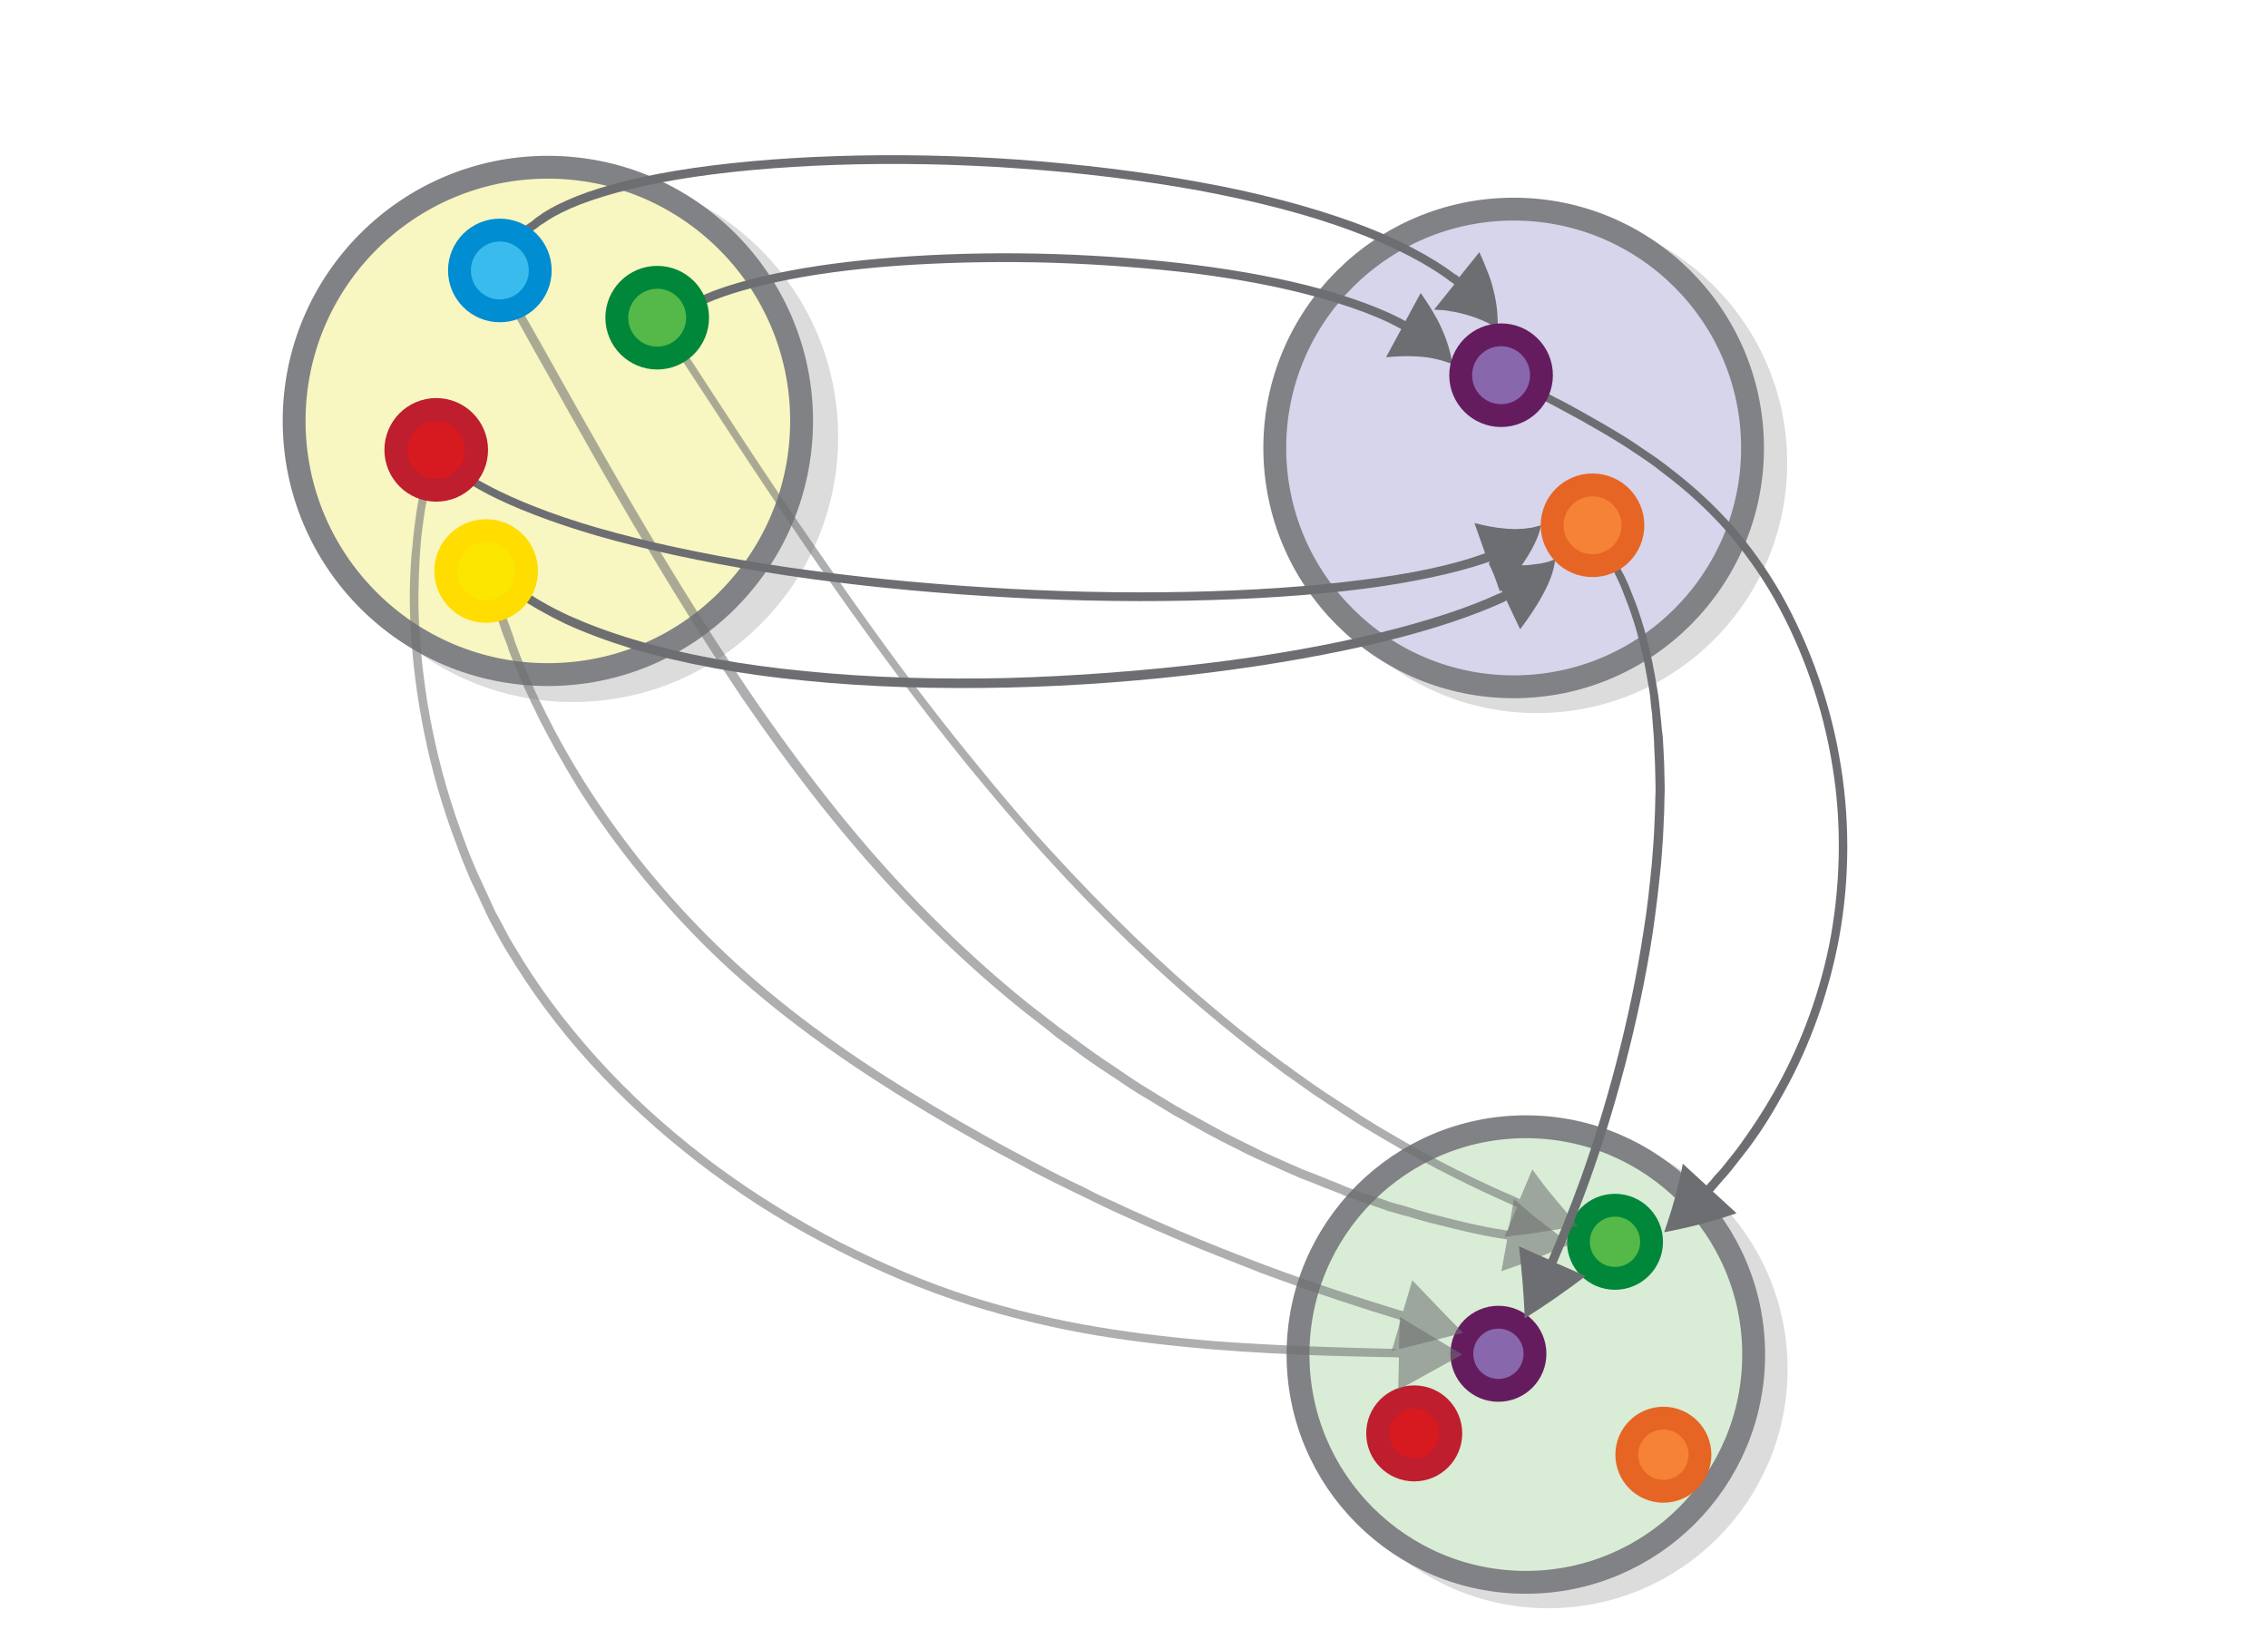
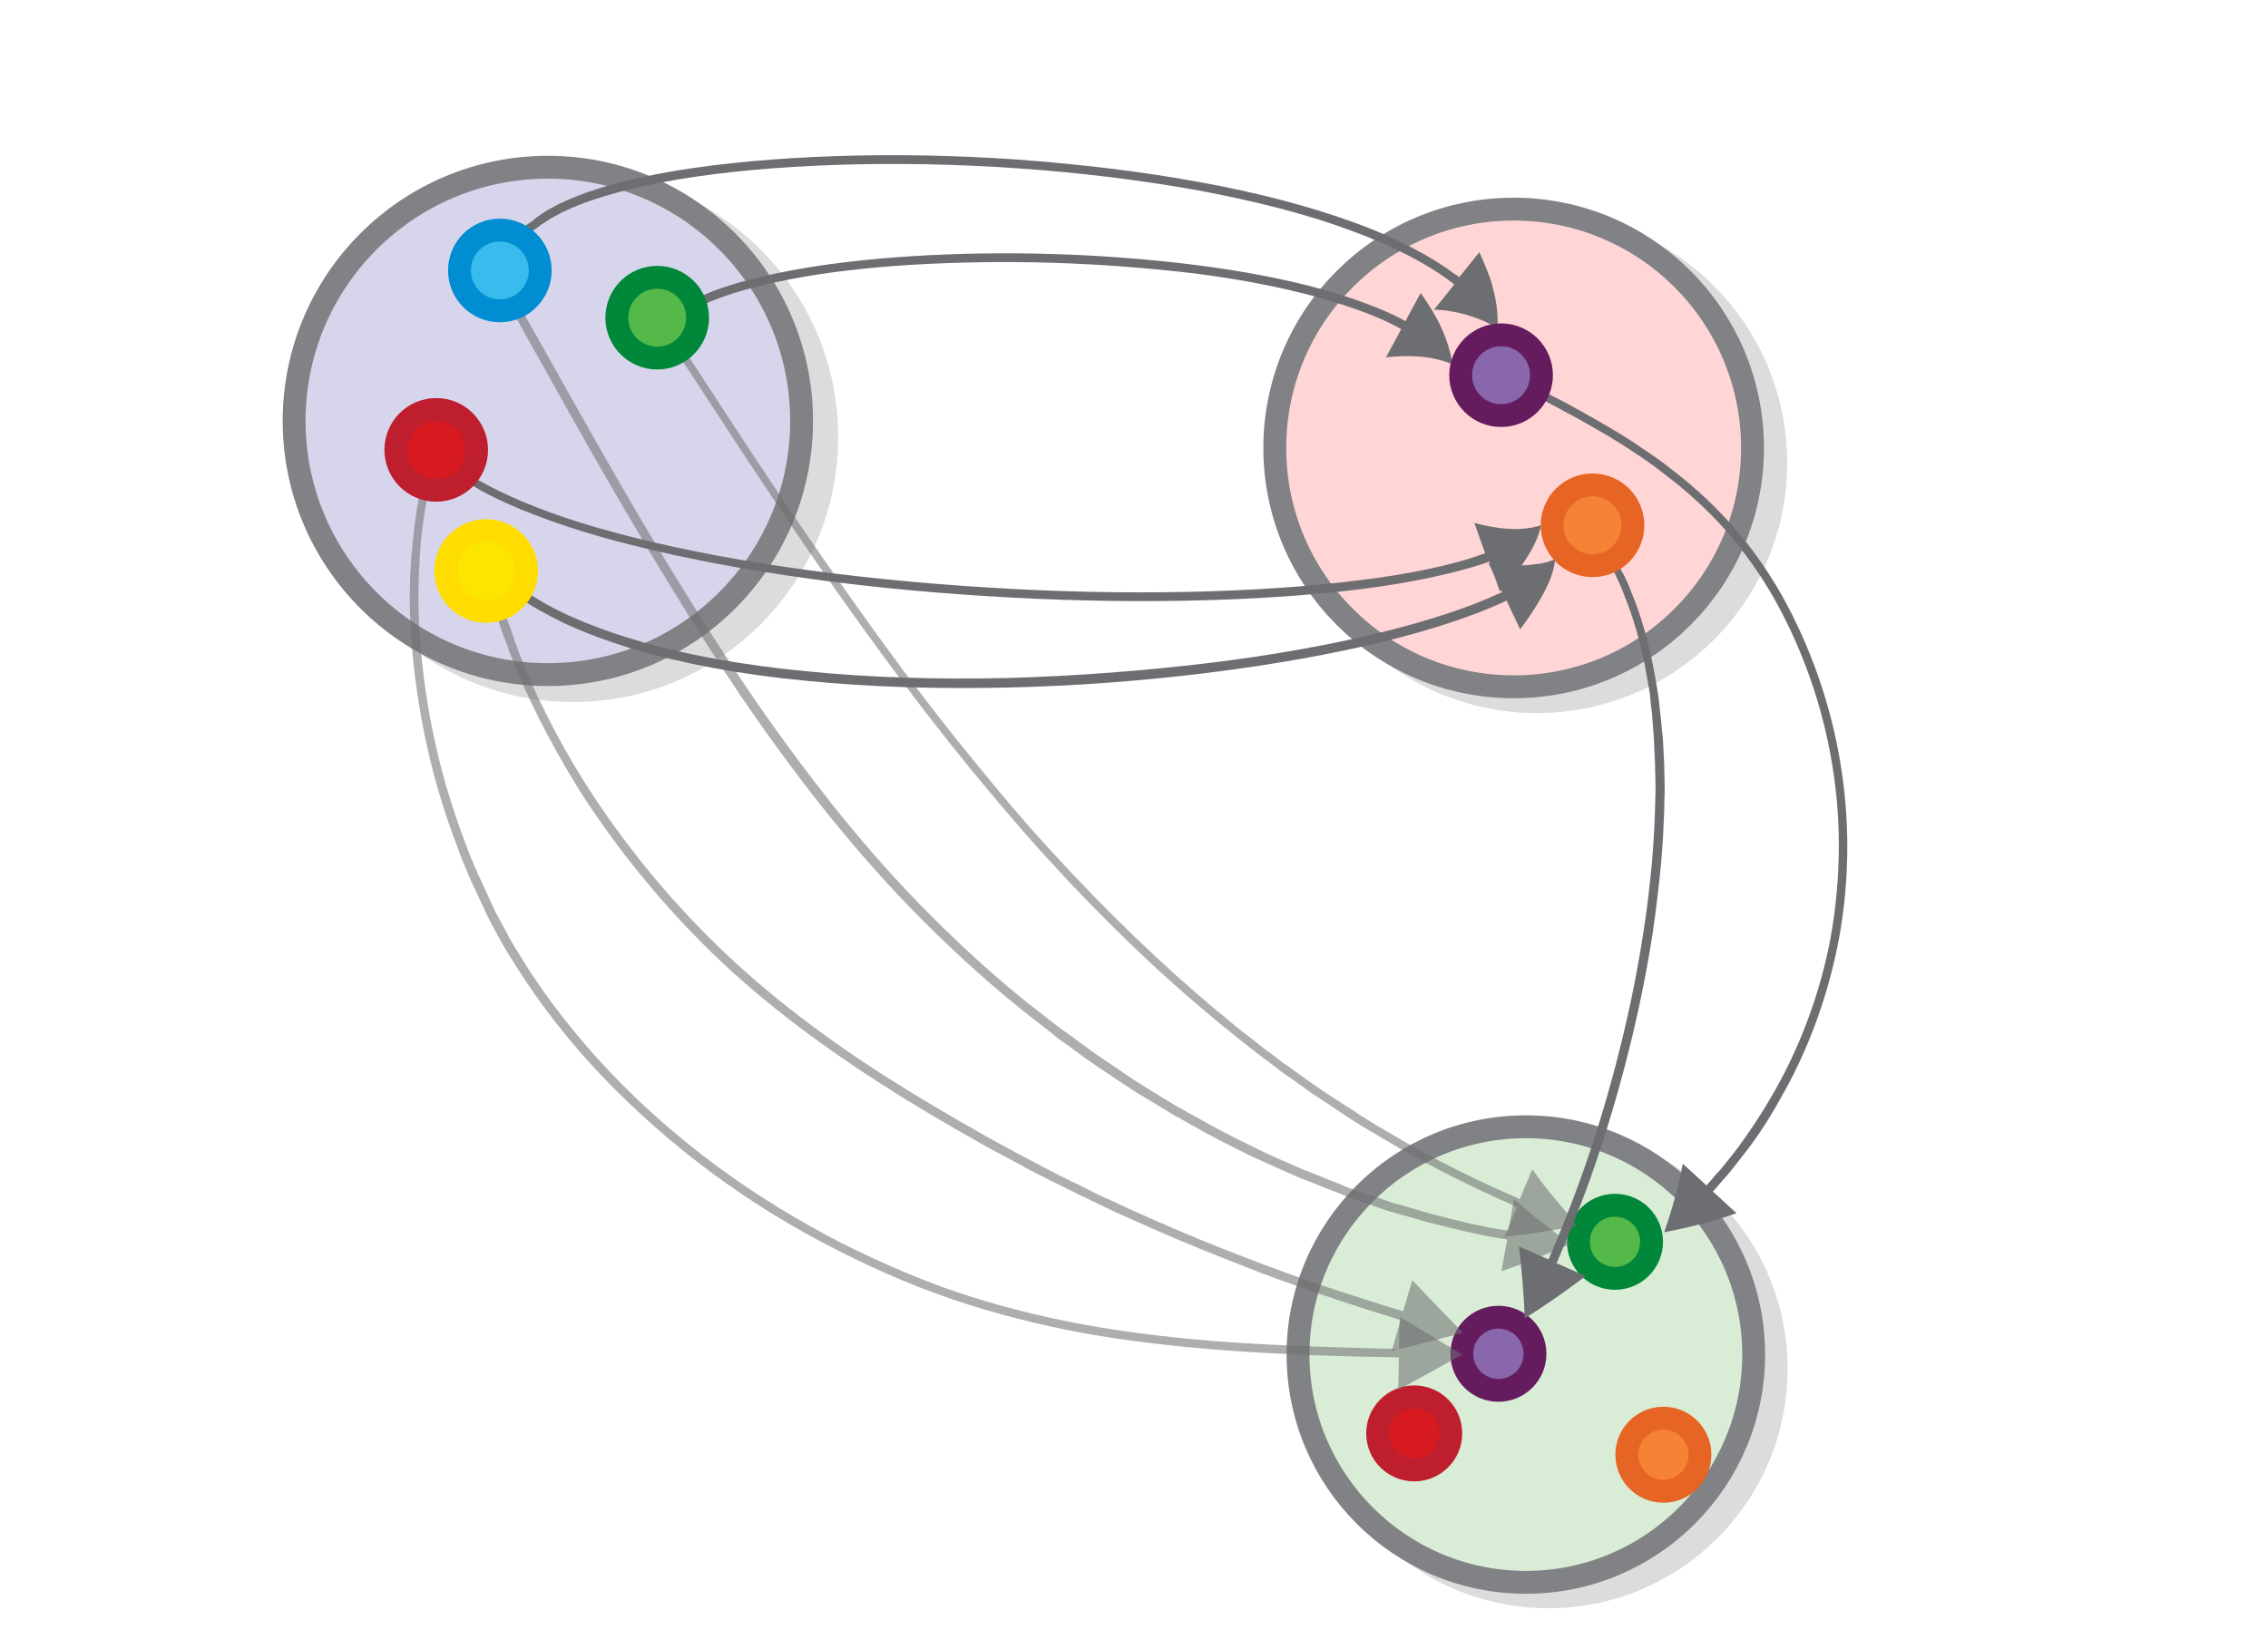
- <svg xmlns="http://www.w3.org/2000/svg" viewBox="0 0 595.3 432.9">
-   <switch>
-     <g>
-       <circle opacity=".14" stroke="#000" stroke-width="6" stroke-miterlimit="10" cx="150.4" cy="114.7" r="66.6" />
-       <circle fill="#F8F6C1" stroke="#808285" stroke-width="6" stroke-miterlimit="10" cx="143.8" cy="110.5" r="66.6" />
-       <circle opacity=".14" stroke="#000" stroke-width="6" stroke-miterlimit="10" cx="403.4" cy="121.5" r="62.7" />
-       <circle fill="#D6D5EB" stroke="#808285" stroke-width="6" stroke-miterlimit="10" cx="397.3" cy="117.6" r="62.7" />
-       <path fill="#6D6E71" d="M178.5 83.6s.1-.1.4-.3c.3-.2.7-.6 1.3-.9 1.2-.8 3.1-1.8 5.5-2.9 5-2.2 12.5-4.4 21.8-6.2s20.3-3.1 32.1-3.8c11.8-.7 24.5-.9 37.1-.5 12.6.4 25.2 1.4 37 2.8 11.7 1.5 22.6 3.6 31.7 6.1 9.1 2.5 16.5 5.3 21.3 7.9.7.4 1.1.6 1.1.6l-4 7.4c2.8-.3 5.7-.4 8.6-.2 2.9.2 5.8.8 8.8 2-.4-3.2-1.5-6.5-2.9-9.6s-3.4-6.2-5.4-9.1l-4 7.4s-.4-.2-1.1-.6c-5-2.6-12.5-5.5-21.7-8s-20.2-4.6-32-6.1-24.5-2.5-37.3-2.9c-25.4-.8-50.9.8-69.7 4.4-9.4 1.8-17.1 4-22.3 6.3-2.6 1.2-4.6 2.3-5.8 3.1-.7.4-1.1.8-1.5 1-.3.2-.5.4-.5.4l1.5 1.7z" />
-       <path fill="#6D6E71" d="M127.3 69s13.3-8.9 13.7-9.2c.4-.3.9-.8 1.7-1.2 1.5-1.1 3.9-2.5 7.1-3.9 6.4-2.8 16.2-5.6 28.2-7.6 24-4 56.7-5.2 89.2-2.9 16.3 1.1 32.4 3.1 47.4 5.8 15 2.8 28.7 6.3 40.2 10.6 11.4 4.2 20.3 9 25.9 13.3.2.1.4.3.6.4l.1.1c.1 0 .1.1.1.1l.1.1.1.1-5.3 6.6 2.1.1c.7.1 1.4.1 2.1.3 1.5.2 2.8.5 4.2.9 2.8.8 5.5 1.9 8.3 3.6.1-3.2-.2-6.6-1.1-10-.4-1.7-.9-3.4-1.6-5-.3-.8-.7-1.7-1-2.5l-1.1-2.5-5.3 6.6-.1-.1-.1-.1-.1-.1-.1-.1c-.2-.1-.4-.3-.7-.4-5.8-4.4-14.9-9.4-26.5-13.6-11.5-4.2-25.5-7.9-40.6-10.6-15.1-2.8-31.4-4.7-47.6-5.9-32.6-2.3-65.4-1.1-89.7 2.9-12.1 2-22.1 4.8-28.7 7.8-3.4 1.5-5.8 2.9-7.4 4.1-.8.5-1.4 1.1-1.8 1.4-.4.3-13.7 9.3-13.7 9.3l1.4 1.6zM126.4 148.5s.8.8 2.3 2.4c.8.7 1.8 1.6 3 2.6 1.2.9 2.6 2.1 4.3 3.2 3.3 2.3 7.5 4.7 12.5 7.1 5 2.3 10.9 4.5 17.4 6.5 13.1 3.9 28.7 6.8 45.5 8.4 16.8 1.7 34.9 2.2 53 1.8 18.1-.4 36.1-1.8 52.9-3.9 16.8-2.1 32.4-4.9 45.6-8.1 13.2-3.2 23.9-6.9 31.2-10.2.5-.2.9-.4 1.2-.6l.1-.1 3.6 7.6c2.1-2.8 4.1-5.7 5.8-8.8 1.7-3.1 3.1-6.3 3.4-9.6-.8.3-1.5.6-2.2.8-.8.1-1.5.4-2.2.4-.7.1-1.5.2-2.2.3s-1.5.1-2.2.1c-2.9 0-5.8-.2-8.7-.6l3.6 7.6s-.1 0-.1.1c-.3.1-.7.3-1.2.5-7.1 3.3-17.7 6.9-30.8 10.1-13.1 3.2-28.6 6-45.3 8-16.7 2-34.6 3.4-52.7 3.9-17.9.4-36-.1-52.7-1.8-16.8-1.6-32.2-4.4-45.1-8.3-6.4-1.9-12.2-4.1-17.1-6.3-5-2.3-9-4.7-12.2-6.9-1.6-1.1-2.9-2.2-4.2-3.1-1.2-.9-2.1-1.8-2.8-2.6-1.5-1.5-2.2-2.3-2.2-2.3l-1.5 1.8z" />
-       <circle opacity=".14" stroke="#000" stroke-width="6" stroke-miterlimit="10" cx="406.4" cy="359.4" r="59.8" />
-       <circle fill="#D9ECD5" stroke="#808285" stroke-width="6" stroke-miterlimit="10" cx="400.5" cy="355.6" r="59.8" />
-       <circle fill="#D71920" stroke="#BE1E2D" stroke-width="6" stroke-miterlimit="10" cx="371.2" cy="376.3" r="9.6" />
-       <circle fill="#F58235" stroke="#E76524" stroke-width="6" stroke-miterlimit="10" cx="436.6" cy="381.9" r="9.6" />
-       <circle fill="#8967AC" stroke="#651C5F" stroke-width="6" stroke-miterlimit="10" cx="393.3" cy="355.4" r="9.6" />
-       <circle fill="#54B948" stroke="#00873A" stroke-width="6" stroke-miterlimit="10" cx="423.9" cy="326" r="9.6" />
-       <path fill="#6D6E71" d="M119.9 124.9s.9.7 2.8 1.8c1.8 1.1 4.5 2.7 8.1 4.4 7.1 3.4 17.7 7.4 30.8 10.9 13.1 3.5 28.4 6.6 45.1 9.1s34.5 4.3 52.4 5.4c35.8 2.3 71.8 1.5 98.6-1.9 13.3-1.7 24.4-4.2 31.9-6.7.5-.2.9-.3 1.2-.4l.1-.1 2.8 7.9c2.4-2.6 4.7-5.3 6.6-8.2s3.6-6.1 4.2-9.2c-.8.2-1.5.4-2.3.6-.8.1-1.5.2-2.3.3-.7 0-1.5.1-2.2.1-.7 0-1.5-.1-2.2-.1-2.9-.2-5.8-.8-8.5-1.5l2.8 7.9s-.1 0-.1.1c-.3.1-.7.2-1.2.4-7.3 2.6-18.2 5-31.5 6.6-26.5 3.4-62.4 4.2-98.2 1.9-17.9-1.1-35.7-2.9-52.2-5.3s-31.9-5.5-44.9-9c-12.9-3.4-23.3-7.4-30.3-10.8-3.5-1.7-6.1-3.2-7.9-4.2-1.8-1.1-2.6-1.8-2.6-1.8l-1 1.8zM423.2 149.1s.3.7.9 2c.3.7.7 1.4 1.1 2.3.4.9.8 2 1.3 3.3 2 4.9 4.3 12.1 5.8 21.1.2 1.1.4 2.3.6 3.4s.3 2.3.4 3.6c.1 1.2.4 2.5.4 3.7.1 1.2.2 2.6.3 3.9.1 1.3.2 2.6.2 3.9.1 1.3.1 2.7.2 4.1 0 1.4.1 2.8.1 4.2 0 1.4.1 2.8 0 4.2 0 1.4-.1 2.8-.1 4.3-.1 1.5-.1 2.9-.2 4.4-.1 2.9-.4 5.9-.6 8.9-.6 6-1.2 12-2.2 18-3.6 24.1-10.3 47.6-16.4 64.7-3.1 8.6-6 15.6-8.1 20.5-.1.3-.2.5-.3.7-.1.1-.1.1-.1.2l-.1.1-7.7-3.4c.7 6.2 1.3 12.5 1.5 18.9 5.4-3.4 10.7-7.1 16-11.1l-7.7-3.4s0-.1.1-.1c0-.1.1-.1.1-.2.1-.2.2-.4.3-.7 2.1-4.9 5.1-12 8.2-20.6 6.2-17.3 12.9-40.9 16.6-65.1.9-6.1 1.6-12.2 2.2-18.2.2-3 .5-6 .6-9 .1-1.5.1-2.9.2-4.4 0-1.5.1-2.9.1-4.4.1-1.5 0-2.8 0-4.3 0-1.4-.1-2.8-.1-4.2-.1-1.4-.1-2.8-.2-4.1-.1-1.4-.1-2.7-.3-4s-.2-2.6-.4-3.9c-.1-1.3-.3-2.6-.4-3.8s-.3-2.5-.5-3.6c-.2-1.2-.4-2.3-.6-3.5-1.6-9.1-3.9-16.5-6-21.5-.5-1.2-.9-2.4-1.4-3.4-.4-.9-.8-1.8-1.2-2.4-.7-1.3-.9-2-.9-2l-1.7.9z" />
-       <path fill="#6D6E71" d="M404.9 105s.9.4 2.6 1.3c1.7.9 4.1 2.2 7.2 3.9 3.1 1.8 6.8 3.8 10.9 6.4 2.1 1.3 4.2 2.8 6.5 4.3 1.1.8 2.3 1.6 3.4 2.5 1.2.9 2.3 1.8 3.5 2.7 4.7 3.7 9.6 8.2 14.1 13.3 4.5 5.2 8.8 11.1 12.5 17.6 7.4 13.1 12.9 28.4 15.4 44.3 2.6 15.8 2 32.2-.9 46.9-3 14.7-8.4 27.9-14.4 38.4-3 5.3-6 9.8-8.9 13.8-1.4 2-2.9 3.7-4.2 5.4-.7.9-1.3 1.6-2 2.3-.7.7-1.2 1.5-1.8 2.1-.2.2-.4.4-.6.7 0 .1-.1.1-.1.1l-.1.1-.1.1-6.2-5.7c-1.1 6-2.8 12-4.9 18 6.3-1.2 12.7-2.8 19-5l-6.2-5.7.1-.1.1-.1.1-.1c.1-.2.4-.4.6-.7l1.8-2.1c.7-.7 1.3-1.5 2-2.3 1.3-1.7 2.8-3.5 4.3-5.5 3-3.9 6.1-8.7 9-14 6.1-10.6 11.5-24 14.6-39 3.1-15 3.6-31.6 1-47.7-2.5-16.1-8.1-31.7-15.6-45.1-3.8-6.6-8.1-12.7-12.8-18-4.7-5.3-9.6-9.8-14.4-13.6-1.2-.9-2.4-1.9-3.6-2.8-1.2-.9-2.3-1.7-3.5-2.5-2.3-1.5-4.5-3.1-6.6-4.4-4.2-2.6-7.9-4.7-11.1-6.5-3.1-1.7-5.5-3.1-7.3-3.9-1.7-.9-2.6-1.4-2.6-1.4l-.8 2z" />
-       <path fill="#6D6E71" d="M175.8 89.6s2.8 4.4 7.9 12.1c5 7.7 12.2 18.7 20.9 31.7 8.8 13.1 19.3 28.2 31 43.9 5.9 7.9 12.1 15.9 18.6 23.9 6.6 8 13.3 16 20.4 23.8 14.1 15.5 29.2 30.2 44.4 42.7.9.8 1.9 1.6 2.8 2.3.9.8 1.9 1.5 2.8 2.3 1.9 1.5 3.8 3 5.6 4.4 1.9 1.4 3.8 2.8 5.6 4.2.9.7 1.8 1.4 2.8 2 .9.7 1.9 1.3 2.8 2 1.8 1.3 3.6 2.6 5.5 3.8l5.4 3.6c1.8 1.2 3.5 2.3 5.3 3.4 1.8 1.1 3.5 2.1 5.2 3.1 13.6 8.1 25.5 13.7 33.9 17.4.9.4 1.5.7 1.5.7l-3.3 7.8 4.9-.6 2.4-.3 2.4-.4c3.2-.5 6.4-1 9.5-1.5-2-2.5-4.1-5-6.1-7.4l-1.5-1.8c-.5-.6-.9-1.2-1.5-1.9l-2.8-3.8-3.3 7.8s-.5-.2-1.5-.7c-8.4-3.6-20.2-9.2-33.6-17.2-1.7-1-3.4-2-5.1-3.1-1.8-1-3.4-2.3-5.3-3.4-1.8-1.2-3.6-2.3-5.4-3.5s-3.6-2.5-5.5-3.8c-.9-.7-1.8-1.3-2.8-2-.9-.7-1.8-1.4-2.8-2-1.8-1.4-3.7-2.8-5.6-4.2-1.8-1.5-3.7-2.9-5.6-4.4-.9-.7-1.9-1.5-2.8-2.3-.9-.8-1.9-1.5-2.8-2.3-15.1-12.5-30.1-27.1-44.2-42.5-7.1-7.7-13.8-15.7-20.3-23.7-6.5-7.9-12.7-16-18.6-23.8-11.7-15.8-22.1-30.9-30.9-43.8-8.8-13.1-15.9-24-20.9-31.7s-7.9-12.1-7.9-12.1l-1.5 1.3z" opacity=".56" />
-       <path fill="#6D6E71" d="M131.7 76.7s3 5.3 8.2 14.7c5.3 9.3 12.6 22.7 21.8 38.5 9.2 15.8 20.2 34.2 33 53.2 6.5 9.5 13.4 19 20.9 28.5 7.5 9.4 15.5 18.7 24.1 27.5 8.6 8.8 17.6 17.1 26.9 24.7 2.3 1.9 4.7 3.7 7.1 5.6 1.2.9 2.3 1.8 3.5 2.8 1.2.9 2.4 1.8 3.6 2.6 2.4 1.8 4.7 3.5 7.1 5.1l7.2 4.8c2.3 1.6 4.8 3.1 7.2 4.5 1.2.7 2.4 1.5 3.6 2.2.6.4 1.2.7 1.8 1.1.6.4 1.2.7 1.8 1 4.8 2.7 9.5 5.4 14.3 7.7 2.3 1.2 4.7 2.4 7 3.4s4.6 2.1 6.9 3.1c1.1.5 2.3 1 3.4 1.5 1.1.4 2.3.9 3.4 1.3 2.2.9 4.4 1.8 6.6 2.6.5.2 1.1.4 1.6.7.5.2 1.1.4 1.6.6 1.1.4 2.1.7 3.1 1.1 2.1.7 4.1 1.4 6.1 2.1.9.4 2 .6 3 .9.9.3 2 .6 2.9.8 1.9.6 3.8 1.1 5.5 1.6 7.2 1.8 13.6 3.4 18.9 4.2 1.1.2 1.8.3 1.8.3l-1.5 8.3 4.6-1.6c1.5-.6 3.1-1.2 4.6-1.8 3-1.2 6-2.5 8.9-3.7-2.6-1.9-5.1-3.9-7.6-5.8-1.2-.9-2.5-1.9-3.6-2.9l-3.6-3.1-1.5 8.3s-.7-.1-1.8-.3c-5.3-.8-11.5-2.3-18.7-4.2-1.8-.5-3.6-1-5.5-1.6-.9-.3-1.9-.6-2.8-.8-.9-.3-2-.5-2.9-.9-2-.7-4-1.4-6.1-2-1-.4-2-.7-3.1-1.1-.5-.2-1.1-.4-1.6-.6-.5-.2-1-.4-1.6-.7-2.1-.8-4.3-1.7-6.5-2.6-1.1-.4-2.2-.9-3.4-1.3-1.1-.5-2.2-1-3.4-1.5-2.3-1-4.5-2-6.9-3.1-2.3-1.1-4.6-2.3-6.9-3.4-4.7-2.3-9.3-5-14.1-7.6-.6-.4-1.2-.7-1.8-1-.6-.4-1.2-.7-1.8-1.1-1.2-.7-2.4-1.5-3.6-2.2-2.4-1.5-4.8-2.9-7.1-4.5s-4.7-3.2-7.1-4.8c-2.4-1.6-4.7-3.4-7.1-5.1-1.2-.9-2.4-1.8-3.6-2.6-1.2-.9-2.3-1.8-3.5-2.7-2.3-1.8-4.7-3.6-7-5.5-9.3-7.6-18.2-15.9-26.7-24.6-8.5-8.8-16.4-17.9-23.8-27.3-7.4-9.4-14.4-19-20.8-28.4-12.8-18.9-23.8-37.2-33-53-9.1-15.8-16.6-29.2-21.8-38.5-5.3-9.3-8.2-14.7-8.2-14.7l-2 1.3z" opacity=".56" />
-       <path fill="#6D6E71" d="M129.9 160.3s.4 1.2 1.2 3.5c.4 1.2.8 2.6 1.5 4.2.3.8.7 1.7.9 2.6.4.9.7 1.9 1.2 3 .9 2 1.8 4.4 2.9 6.9.6 1.2 1.2 2.5 1.8 3.9.7 1.3 1.3 2.6 2 4.1 2.8 5.5 6.2 11.7 10.2 18.2 8.2 13 19.1 27.2 32.6 40.8 13.5 13.6 29.8 26 47 37 8.5 5.5 17.4 10.7 26.1 15.6 4.4 2.5 8.8 4.7 13.1 7.1 4.4 2.3 8.7 4.4 13 6.5 2.1 1 4.3 2.1 6.4 3.1 2.1 1 4.2 2 6.3 2.9 4.2 1.9 8.3 3.7 12.3 5.4 8 3.4 15.8 6.4 22.9 9.2 14.3 5.3 26.4 9.2 34.9 11.8.9.3 1.5.4 1.5.4l-2.4 8.1c3.1-.7 6.3-1.5 9.4-2.3l9.3-2.4-6.7-6.9-6.6-6.9-2.4 8.1s-.6-.1-1.5-.4c-8.5-2.6-20.6-6.4-34.8-11.7-7.1-2.7-14.8-5.7-22.8-9.1-4-1.7-8.1-3.5-12.3-5.4-2-.9-4.2-2-6.3-2.9-2.1-.9-4.2-2-6.3-3.1-4.3-2-8.6-4.2-12.9-6.5-4.3-2.3-8.7-4.6-13.1-7.1-8.7-4.9-17.4-10-26-15.5-17.1-10.9-33.2-23.3-46.6-36.8-13.4-13.4-24.2-27.6-32.3-40.4-4-6.4-7.4-12.5-10.1-18-.7-1.4-1.3-2.7-2-4-.6-1.3-1.2-2.6-1.7-3.8-1.1-2.4-2-4.7-2.8-6.7-.4-1-.8-2-1.1-2.9-.4-.9-.7-1.8-.9-2.6-.6-1.6-1-3-1.5-4.1-.7-2.3-1.2-3.4-1.2-3.4l-2.2.5z" opacity=".56" />
-       <path fill="#6D6E71" d="M110.4 128.1s-.3 1.6-.8 4.6c-.3 1.5-.5 3.4-.8 5.5-.1 1.1-.3 2.3-.4 3.5-.1 1.2-.2 2.6-.4 4-.4 5.6-.7 12.5-.1 20.3.4 7.9 1.5 16.7 3.4 26.2s4.7 19.6 8.7 30c.9 2.6 2 5.2 3.1 7.8.5 1.3 1.2 2.6 1.8 3.9l1.8 3.9c.3.7.7 1.3.9 2 .4.7.7 1.3 1 2l2.1 3.9c1.4 2.6 3 5.2 4.6 7.7 6.4 10.2 14.1 20.1 22.9 29.3 8.8 9.2 18.5 17.7 28.9 25.4 10.4 7.7 21.4 14.4 32.7 20.1 11.3 5.8 22.8 10.6 34.4 14.3 11.5 3.6 22.9 6.3 33.8 8.1s21.3 2.9 30.9 3.7c19.3 1.5 35.3 1.8 46.5 2 1.2 0 1.8.1 1.8.1l-.2 8.5 16.8-9.3-16.4-9.9-.2 8.5s-.7 0-1.8-.1c-11.2-.3-27.2-.6-46.4-2-9.6-.8-19.9-1.9-30.7-3.7-10.8-1.8-22.1-4.4-33.5-8-11.4-3.6-22.8-8.5-34-14.1-11.2-5.8-22.1-12.4-32.4-20-10.3-7.6-19.9-16-28.5-25.1-8.6-9.1-16.3-18.9-22.6-29-1.5-2.6-3.2-5-4.5-7.7l-2.1-3.9c-.4-.7-.7-1.2-1-1.9-.3-.7-.6-1.3-.9-2l-1.8-3.9-1.8-3.9c-1.1-2.6-2.2-5.1-3.1-7.7-3.9-10.2-6.7-20.2-8.6-29.6-1.9-9.3-2.9-18.1-3.4-25.8-.5-7.7-.2-14.5.1-20.1.1-1.4.2-2.7.3-3.9.1-1.2.3-2.4.4-3.4.3-2.1.5-3.9.8-5.4.5-2.9.8-4.5.8-4.5l-2.1-.4z" opacity=".56" />
-       <circle fill="#FCE600" stroke="#FD0" stroke-width="6" stroke-miterlimit="10" cx="127.6" cy="149.9" r="10.6" />
-       <circle fill="#39BCED" stroke="#008DD2" stroke-width="6" stroke-miterlimit="10" cx="131.2" cy="71" r="10.6" />
-       <circle fill="#54B948" stroke="#00873A" stroke-width="6" stroke-miterlimit="10" cx="172.5" cy="83.4" r="10.6" />
-       <circle fill="#D71920" stroke="#BE1E2D" stroke-width="6" stroke-miterlimit="10" cx="114.5" cy="118.1" r="10.6" />
-       <circle fill="#8967AC" stroke="#651C5F" stroke-width="6" stroke-miterlimit="10" cx="394" cy="98.5" r="10.6" />
-       <circle fill="#F58235" stroke="#E76524" stroke-width="6" stroke-miterlimit="10" cx="418" cy="137.9" r="10.6" />
-     </g>
-   </switch>
+ <svg xmlns="http://www.w3.org/2000/svg" viewBox="0 0 595.3 432.9" version="1.1" id="svg21534">
+   <defs id="defs21538" />
+   <circle opacity="0.14" stroke="#000000" stroke-width="6" stroke-miterlimit="10" cx="150.4" cy="114.7" r="66.6" id="circle21482" />
+   <circle fill="#f8f6c1" stroke="#808285" stroke-width="6" stroke-miterlimit="10" cx="143.8" cy="110.5" r="66.6" id="circle21484" style="fill:#d6d5eb;fill-opacity:1" />
+   <circle opacity="0.14" stroke="#000000" stroke-width="6" stroke-miterlimit="10" cx="403.4" cy="121.5" r="62.7" id="circle21486" />
+   <circle fill="#d6d5eb" stroke="#808285" stroke-width="6" stroke-miterlimit="10" cx="397.3" cy="117.6" r="62.7" id="circle21488" style="fill:#ffd5d5" />
+   <path fill="#6d6e71" d="m 178.5,83.6 c 0,0 0.1,-0.1 0.4,-0.3 0.3,-0.2 0.7,-0.6 1.3,-0.9 1.2,-0.8 3.1,-1.8 5.5,-2.9 5,-2.2 12.5,-4.4 21.8,-6.2 9.3,-1.8 20.3,-3.1 32.1,-3.8 11.8,-0.7 24.5,-0.9 37.1,-0.5 12.6,0.4 25.2,1.4 37,2.8 11.7,1.5 22.6,3.6 31.7,6.1 9.1,2.5 16.5,5.3 21.3,7.9 0.7,0.4 1.1,0.6 1.1,0.6 l -4,7.4 c 2.8,-0.3 5.7,-0.4 8.6,-0.2 2.9,0.2 5.8,0.8 8.8,2 -0.4,-3.2 -1.5,-6.5 -2.9,-9.6 -1.4,-3.1 -3.4,-6.2 -5.4,-9.1 l -4,7.4 c 0,0 -0.4,-0.2 -1.1,-0.6 -5,-2.6 -12.5,-5.5 -21.7,-8 -9.2,-2.5 -20.2,-4.6 -32,-6.1 -11.8,-1.5 -24.5,-2.5 -37.3,-2.9 -25.4,-0.8 -50.9,0.8 -69.7,4.4 -9.4,1.8 -17.1,4 -22.3,6.3 -2.6,1.2 -4.6,2.3 -5.8,3.1 -0.7,0.4 -1.1,0.8 -1.5,1 -0.3,0.2 -0.5,0.4 -0.5,0.4 z" id="path21490" />
+   <path fill="#6d6e71" d="m 127.3,69 c 0,0 13.3,-8.9 13.7,-9.2 0.4,-0.3 0.9,-0.8 1.7,-1.2 1.5,-1.1 3.9,-2.5 7.1,-3.9 6.4,-2.8 16.2,-5.6 28.2,-7.6 24,-4 56.7,-5.2 89.2,-2.9 16.3,1.1 32.4,3.1 47.4,5.8 15,2.8 28.7,6.3 40.2,10.6 11.4,4.2 20.3,9 25.9,13.3 0.2,0.1 0.4,0.3 0.6,0.4 l 0.1,0.1 c 0.1,0 0.1,0.1 0.1,0.1 l 0.1,0.1 0.1,0.1 -5.3,6.6 2.1,0.1 c 0.7,0.1 1.4,0.1 2.1,0.3 1.5,0.2 2.8,0.5 4.2,0.9 2.8,0.8 5.5,1.9 8.3,3.6 0.1,-3.2 -0.2,-6.6 -1.1,-10 -0.4,-1.7 -0.9,-3.4 -1.6,-5 -0.3,-0.8 -0.7,-1.7 -1,-2.5 l -1.1,-2.5 -5.3,6.6 -0.1,-0.1 -0.1,-0.1 -0.1,-0.1 -0.1,-0.1 C 382.4,72.3 382.2,72.1 381.9,72 376.1,67.6 367,62.6 355.4,58.4 343.9,54.2 329.9,50.5 314.8,47.8 299.7,45 283.4,43.1 267.2,41.9 c -32.6,-2.3 -65.4,-1.1 -89.7,2.9 -12.1,2 -22.1,4.8 -28.7,7.8 -3.4,1.5 -5.8,2.9 -7.4,4.1 -0.8,0.5 -1.4,1.1 -1.8,1.4 -0.4,0.3 -13.7,9.3 -13.7,9.3 z m -0.9,79.5 c 0,0 0.8,0.8 2.3,2.4 0.8,0.7 1.8,1.6 3,2.6 1.2,0.9 2.6,2.1 4.3,3.2 3.3,2.3 7.5,4.7 12.5,7.1 5,2.3 10.9,4.5 17.4,6.5 13.1,3.9 28.7,6.8 45.5,8.4 16.8,1.7 34.9,2.2 53,1.8 18.1,-0.4 36.1,-1.8 52.9,-3.9 16.8,-2.1 32.4,-4.9 45.6,-8.1 13.2,-3.2 23.9,-6.9 31.2,-10.2 0.5,-0.2 0.9,-0.4 1.2,-0.6 l 0.1,-0.1 3.6,7.6 c 2.1,-2.8 4.1,-5.7 5.8,-8.8 1.7,-3.1 3.1,-6.3 3.4,-9.6 -0.8,0.3 -1.5,0.6 -2.2,0.8 -0.8,0.1 -1.5,0.4 -2.2,0.4 -0.7,0.1 -1.5,0.2 -2.2,0.3 -0.7,0.1 -1.5,0.1 -2.2,0.1 -2.9,0 -5.8,-0.2 -8.7,-0.6 l 3.6,7.6 c 0,0 -0.1,0 -0.1,0.1 -0.3,0.1 -0.7,0.3 -1.2,0.5 -7.1,3.3 -17.7,6.9 -30.8,10.1 -13.1,3.2 -28.6,6 -45.3,8 -16.7,2 -34.6,3.4 -52.7,3.9 -17.9,0.4 -36,-0.1 -52.7,-1.8 -16.8,-1.6 -32.2,-4.4 -45.1,-8.3 -6.4,-1.9 -12.2,-4.1 -17.1,-6.3 -5,-2.3 -9,-4.7 -12.2,-6.9 -1.6,-1.1 -2.9,-2.2 -4.2,-3.1 -1.2,-0.9 -2.1,-1.8 -2.8,-2.6 -1.5,-1.5 -2.2,-2.3 -2.2,-2.3 z" id="path21492" />
+   <circle opacity="0.14" stroke="#000000" stroke-width="6" stroke-miterlimit="10" cx="406.4" cy="359.4" r="59.8" id="circle21494" />
+   <circle fill="#d9ecd5" stroke="#808285" stroke-width="6" stroke-miterlimit="10" cx="400.5" cy="355.6" r="59.8" id="circle21496" />
+   <circle fill="#d71920" stroke="#be1e2d" stroke-width="6" stroke-miterlimit="10" cx="371.2" cy="376.3" r="9.6" id="circle21498" />
+   <circle fill="#f58235" stroke="#e76524" stroke-width="6" stroke-miterlimit="10" cx="436.6" cy="381.9" r="9.6" id="circle21500" />
+   <circle fill="#8967ac" stroke="#651c5f" stroke-width="6" stroke-miterlimit="10" cx="393.3" cy="355.4" r="9.6" id="circle21502" />
+   <circle fill="#54b948" stroke="#00873a" stroke-width="6" stroke-miterlimit="10" cx="423.9" cy="326" r="9.6" id="circle21504" />
+   <path fill="#6d6e71" d="m 119.9,124.9 c 0,0 0.9,0.7 2.8,1.8 1.8,1.1 4.5,2.7 8.1,4.4 7.1,3.4 17.7,7.4 30.8,10.9 13.1,3.5 28.4,6.6 45.1,9.1 16.7,2.5 34.5,4.3 52.4,5.4 35.8,2.3 71.8,1.5 98.6,-1.9 13.3,-1.7 24.4,-4.2 31.9,-6.7 0.5,-0.2 0.9,-0.3 1.2,-0.4 l 0.1,-0.1 2.8,7.9 c 2.4,-2.6 4.7,-5.3 6.6,-8.2 1.9,-2.9 3.6,-6.1 4.2,-9.2 -0.8,0.2 -1.5,0.4 -2.3,0.6 -0.8,0.1 -1.5,0.2 -2.3,0.3 -0.7,0 -1.5,0.1 -2.2,0.1 -0.7,0 -1.5,-0.1 -2.2,-0.1 -2.9,-0.2 -5.8,-0.8 -8.5,-1.5 l 2.8,7.9 c 0,0 -0.1,0 -0.1,0.1 -0.3,0.1 -0.7,0.2 -1.2,0.4 -7.3,2.6 -18.2,5 -31.5,6.6 -26.5,3.4 -62.4,4.2 -98.2,1.9 -17.9,-1.1 -35.7,-2.9 -52.2,-5.3 -16.5,-2.4 -31.9,-5.5 -44.9,-9 -12.9,-3.4 -23.3,-7.4 -30.3,-10.8 -3.5,-1.7 -6.1,-3.2 -7.9,-4.2 -1.8,-1.1 -2.6,-1.8 -2.6,-1.8 z m 303.3,24.2 c 0,0 0.3,0.7 0.9,2 0.3,0.7 0.7,1.4 1.1,2.3 0.4,0.9 0.8,2 1.3,3.3 2,4.9 4.3,12.1 5.8,21.1 0.2,1.1 0.4,2.3 0.6,3.4 0.2,1.1 0.3,2.3 0.4,3.6 0.1,1.2 0.4,2.5 0.4,3.7 0.1,1.2 0.2,2.6 0.3,3.9 0.1,1.3 0.2,2.6 0.2,3.9 0.1,1.3 0.1,2.7 0.2,4.1 0,1.4 0.1,2.8 0.1,4.2 0,1.4 0.1,2.8 0,4.2 0,1.4 -0.1,2.8 -0.1,4.3 -0.1,1.5 -0.1,2.9 -0.2,4.4 -0.1,2.9 -0.4,5.9 -0.6,8.9 -0.6,6 -1.2,12 -2.2,18 -3.6,24.1 -10.3,47.6 -16.4,64.7 -3.1,8.6 -6,15.6 -8.1,20.5 -0.1,0.3 -0.2,0.5 -0.3,0.7 -0.1,0.1 -0.1,0.1 -0.1,0.2 l -0.1,0.1 -7.7,-3.4 c 0.7,6.2 1.3,12.5 1.5,18.9 5.4,-3.4 10.7,-7.1 16,-11.1 l -7.7,-3.4 c 0,0 0,-0.1 0.1,-0.1 0,-0.1 0.1,-0.1 0.1,-0.2 0.1,-0.2 0.2,-0.4 0.3,-0.7 2.1,-4.9 5.1,-12 8.2,-20.6 6.2,-17.3 12.9,-40.9 16.6,-65.1 0.9,-6.1 1.6,-12.2 2.2,-18.2 0.2,-3 0.5,-6 0.6,-9 0.1,-1.5 0.1,-2.9 0.2,-4.4 0,-1.5 0.1,-2.9 0.1,-4.4 0.1,-1.5 0,-2.8 0,-4.3 0,-1.4 -0.1,-2.8 -0.1,-4.2 -0.1,-1.4 -0.1,-2.8 -0.2,-4.1 -0.1,-1.4 -0.1,-2.7 -0.3,-4 -0.2,-1.3 -0.2,-2.6 -0.4,-3.9 -0.1,-1.3 -0.3,-2.6 -0.4,-3.8 -0.1,-1.2 -0.3,-2.5 -0.5,-3.6 -0.2,-1.2 -0.4,-2.3 -0.6,-3.5 -1.6,-9.1 -3.9,-16.5 -6,-21.5 -0.5,-1.2 -0.9,-2.4 -1.4,-3.4 -0.4,-0.9 -0.8,-1.8 -1.2,-2.4 -0.7,-1.3 -0.9,-2 -0.9,-2 z" id="path21506" />
+   <path fill="#6d6e71" d="m 404.9,105 c 0,0 0.9,0.4 2.6,1.3 1.7,0.9 4.1,2.2 7.2,3.9 3.1,1.8 6.8,3.8 10.9,6.4 2.1,1.3 4.2,2.8 6.5,4.3 1.1,0.8 2.3,1.6 3.4,2.5 1.2,0.9 2.3,1.8 3.5,2.7 4.7,3.7 9.6,8.2 14.1,13.3 4.5,5.2 8.8,11.1 12.5,17.6 7.4,13.1 12.9,28.4 15.4,44.3 2.6,15.8 2,32.2 -0.9,46.9 -3,14.7 -8.4,27.9 -14.4,38.4 -3,5.3 -6,9.8 -8.9,13.8 -1.4,2 -2.9,3.7 -4.2,5.4 -0.7,0.9 -1.3,1.6 -2,2.3 -0.7,0.7 -1.2,1.5 -1.8,2.1 -0.2,0.2 -0.4,0.4 -0.6,0.7 0,0.1 -0.1,0.1 -0.1,0.1 l -0.1,0.1 -0.1,0.1 -6.2,-5.7 c -1.1,6 -2.8,12 -4.9,18 6.3,-1.2 12.7,-2.8 19,-5 l -6.2,-5.7 0.1,-0.1 0.1,-0.1 0.1,-0.1 c 0.1,-0.2 0.4,-0.4 0.6,-0.7 l 1.8,-2.1 c 0.7,-0.7 1.3,-1.5 2,-2.3 1.3,-1.7 2.8,-3.5 4.3,-5.5 3,-3.9 6.1,-8.7 9,-14 6.1,-10.6 11.5,-24 14.6,-39 3.1,-15 3.6,-31.6 1,-47.7 -2.5,-16.1 -8.1,-31.7 -15.6,-45.1 -3.8,-6.6 -8.1,-12.7 -12.8,-18 -4.7,-5.3 -9.6,-9.8 -14.4,-13.6 -1.2,-0.9 -2.4,-1.9 -3.6,-2.8 -1.2,-0.9 -2.3,-1.7 -3.5,-2.5 -2.3,-1.5 -4.5,-3.1 -6.6,-4.4 -4.2,-2.6 -7.9,-4.7 -11.1,-6.5 -3.1,-1.7 -5.5,-3.1 -7.3,-3.9 -1.7,-0.9 -2.6,-1.4 -2.6,-1.4 z" id="path21508" />
+   <path fill="#6d6e71" d="m 175.8,89.6 c 0,0 2.8,4.4 7.9,12.1 5,7.7 12.2,18.7 20.9,31.7 8.8,13.1 19.3,28.2 31,43.9 5.9,7.9 12.1,15.9 18.6,23.9 6.6,8 13.3,16 20.4,23.8 14.1,15.5 29.2,30.2 44.4,42.7 0.9,0.8 1.9,1.6 2.8,2.3 0.9,0.8 1.9,1.5 2.8,2.3 1.9,1.5 3.8,3 5.6,4.4 1.9,1.4 3.8,2.8 5.6,4.2 0.9,0.7 1.8,1.4 2.8,2 0.9,0.7 1.9,1.3 2.8,2 1.8,1.3 3.6,2.6 5.5,3.8 l 5.4,3.6 c 1.8,1.2 3.5,2.3 5.3,3.4 1.8,1.1 3.5,2.1 5.2,3.1 13.6,8.1 25.5,13.7 33.9,17.4 0.9,0.4 1.5,0.7 1.5,0.7 l -3.3,7.8 4.9,-0.6 2.4,-0.3 2.4,-0.4 c 3.2,-0.5 6.4,-1 9.5,-1.5 -2,-2.5 -4.1,-5 -6.1,-7.4 l -1.5,-1.8 c -0.5,-0.6 -0.9,-1.2 -1.5,-1.9 l -2.8,-3.8 -3.3,7.8 c 0,0 -0.5,-0.2 -1.5,-0.7 -8.4,-3.6 -20.2,-9.2 -33.6,-17.2 -1.7,-1 -3.4,-2 -5.1,-3.1 -1.8,-1 -3.4,-2.3 -5.3,-3.4 -1.8,-1.2 -3.6,-2.3 -5.4,-3.5 -1.8,-1.2 -3.6,-2.5 -5.5,-3.8 -0.9,-0.7 -1.8,-1.3 -2.8,-2 -0.9,-0.7 -1.8,-1.4 -2.8,-2 -1.8,-1.4 -3.7,-2.8 -5.6,-4.2 -1.8,-1.5 -3.7,-2.9 -5.6,-4.4 -0.9,-0.7 -1.9,-1.5 -2.8,-2.3 -0.9,-0.8 -1.9,-1.5 -2.8,-2.3 -15.1,-12.5 -30.1,-27.1 -44.2,-42.5 -7.1,-7.7 -13.8,-15.7 -20.3,-23.7 -6.5,-7.9 -12.7,-16 -18.6,-23.8 -11.7,-15.8 -22.1,-30.9 -30.9,-43.8 -8.8,-13.1 -15.9,-24 -20.9,-31.7 -5,-7.7 -7.9,-12.1 -7.9,-12.1 z" opacity="0.56" id="path21510" />
+   <path fill="#6d6e71" d="m 131.7,76.7 c 0,0 3,5.3 8.2,14.7 5.3,9.3 12.6,22.7 21.8,38.5 9.2,15.8 20.2,34.2 33,53.2 6.5,9.5 13.4,19 20.9,28.5 7.5,9.4 15.5,18.7 24.1,27.5 8.6,8.8 17.6,17.1 26.9,24.7 2.3,1.9 4.7,3.7 7.1,5.6 1.2,0.9 2.3,1.8 3.5,2.8 1.2,0.9 2.4,1.8 3.6,2.6 2.4,1.8 4.7,3.5 7.1,5.1 l 7.2,4.8 c 2.3,1.6 4.8,3.1 7.2,4.5 1.2,0.7 2.4,1.5 3.6,2.2 0.6,0.4 1.2,0.7 1.8,1.1 0.6,0.4 1.2,0.7 1.8,1 4.8,2.7 9.5,5.4 14.3,7.7 2.3,1.2 4.7,2.4 7,3.4 2.3,1 4.6,2.1 6.9,3.1 1.1,0.5 2.3,1 3.4,1.5 1.1,0.4 2.3,0.9 3.4,1.3 2.2,0.9 4.4,1.8 6.6,2.6 0.5,0.2 1.1,0.4 1.6,0.7 0.5,0.2 1.1,0.4 1.6,0.6 1.1,0.4 2.1,0.7 3.1,1.1 2.1,0.7 4.1,1.4 6.1,2.1 0.9,0.4 2,0.6 3,0.9 0.9,0.3 2,0.6 2.9,0.8 1.9,0.6 3.8,1.1 5.5,1.6 7.2,1.8 13.6,3.4 18.9,4.2 1.1,0.2 1.8,0.3 1.8,0.3 l -1.5,8.3 4.6,-1.6 c 1.5,-0.6 3.1,-1.2 4.6,-1.8 3,-1.2 6,-2.5 8.9,-3.7 -2.6,-1.9 -5.1,-3.9 -7.6,-5.8 -1.2,-0.9 -2.5,-1.9 -3.6,-2.9 l -3.6,-3.1 -1.5,8.3 c 0,0 -0.7,-0.1 -1.8,-0.3 -5.3,-0.8 -11.5,-2.3 -18.7,-4.2 -1.8,-0.5 -3.6,-1 -5.5,-1.6 -0.9,-0.3 -1.9,-0.6 -2.8,-0.8 -0.9,-0.3 -2,-0.5 -2.9,-0.9 -2,-0.7 -4,-1.4 -6.1,-2 -1,-0.4 -2,-0.7 -3.1,-1.1 -0.5,-0.2 -1.1,-0.4 -1.6,-0.6 -0.5,-0.2 -1,-0.4 -1.6,-0.7 -2.1,-0.8 -4.3,-1.7 -6.5,-2.6 -1.1,-0.4 -2.2,-0.9 -3.4,-1.3 -1.1,-0.5 -2.2,-1 -3.4,-1.5 -2.3,-1 -4.5,-2 -6.9,-3.1 -2.3,-1.1 -4.6,-2.3 -6.9,-3.4 -4.7,-2.3 -9.3,-5 -14.1,-7.6 -0.6,-0.4 -1.2,-0.7 -1.8,-1 -0.6,-0.4 -1.2,-0.7 -1.8,-1.1 -1.2,-0.7 -2.4,-1.5 -3.6,-2.2 -2.4,-1.5 -4.8,-2.9 -7.1,-4.5 -2.3,-1.6 -4.7,-3.2 -7.1,-4.8 -2.4,-1.6 -4.7,-3.4 -7.1,-5.1 -1.2,-0.9 -2.4,-1.8 -3.6,-2.6 -1.2,-0.9 -2.3,-1.8 -3.5,-2.7 -2.3,-1.8 -4.7,-3.6 -7,-5.5 -9.3,-7.6 -18.2,-15.9 -26.7,-24.6 -8.5,-8.8 -16.4,-17.9 -23.8,-27.3 -7.4,-9.4 -14.4,-19 -20.8,-28.4 -12.8,-18.9 -23.8,-37.2 -33,-53 -9.1,-15.8 -16.6,-29.2 -21.8,-38.5 -5.3,-9.3 -8.2,-14.7 -8.2,-14.7 z" opacity="0.56" id="path21512" />
+   <path fill="#6d6e71" d="m 129.9,160.3 c 0,0 0.4,1.2 1.2,3.5 0.4,1.2 0.8,2.6 1.5,4.2 0.3,0.8 0.7,1.7 0.9,2.6 0.4,0.9 0.7,1.9 1.2,3 0.9,2 1.8,4.4 2.9,6.9 0.6,1.2 1.2,2.5 1.8,3.9 0.7,1.3 1.3,2.6 2,4.1 2.8,5.5 6.2,11.7 10.2,18.2 8.2,13 19.1,27.2 32.6,40.8 13.5,13.6 29.8,26 47,37 8.5,5.5 17.4,10.7 26.1,15.6 4.4,2.5 8.8,4.7 13.1,7.1 4.4,2.3 8.7,4.4 13,6.5 2.1,1 4.3,2.1 6.4,3.1 2.1,1 4.2,2 6.3,2.9 4.2,1.9 8.3,3.7 12.3,5.4 8,3.4 15.8,6.4 22.9,9.2 14.3,5.3 26.4,9.2 34.9,11.8 0.9,0.3 1.5,0.4 1.5,0.4 l -2.4,8.1 c 3.1,-0.7 6.3,-1.5 9.4,-2.3 l 9.3,-2.4 -6.7,-6.9 -6.6,-6.9 -2.4,8.1 c 0,0 -0.6,-0.1 -1.5,-0.4 -8.5,-2.6 -20.6,-6.4 -34.8,-11.7 -7.1,-2.7 -14.8,-5.7 -22.8,-9.1 -4,-1.7 -8.1,-3.5 -12.3,-5.4 -2,-0.9 -4.2,-2 -6.3,-2.9 -2.1,-0.9 -4.2,-2 -6.3,-3.1 -4.3,-2 -8.6,-4.2 -12.9,-6.5 -4.3,-2.3 -8.7,-4.6 -13.1,-7.1 -8.7,-4.9 -17.4,-10 -26,-15.5 -17.1,-10.9 -33.2,-23.3 -46.6,-36.8 -13.4,-13.4 -24.2,-27.6 -32.3,-40.4 -4,-6.4 -7.4,-12.5 -10.1,-18 -0.7,-1.4 -1.3,-2.7 -2,-4 -0.6,-1.3 -1.2,-2.6 -1.7,-3.8 -1.1,-2.4 -2,-4.7 -2.8,-6.7 -0.4,-1 -0.8,-2 -1.1,-2.9 -0.4,-0.9 -0.7,-1.8 -0.9,-2.6 -0.6,-1.6 -1,-3 -1.5,-4.1 -0.7,-2.3 -1.2,-3.4 -1.2,-3.4 z" opacity="0.56" id="path21514" />
+   <path fill="#6d6e71" d="m 110.4,128.1 c 0,0 -0.3,1.6 -0.8,4.6 -0.3,1.5 -0.5,3.4 -0.8,5.5 -0.1,1.1 -0.3,2.3 -0.4,3.5 -0.1,1.2 -0.2,2.6 -0.4,4 -0.4,5.6 -0.7,12.5 -0.1,20.3 0.4,7.9 1.5,16.7 3.4,26.2 1.9,9.5 4.7,19.6 8.7,30 0.9,2.6 2,5.2 3.1,7.8 0.5,1.3 1.2,2.6 1.8,3.9 l 1.8,3.9 c 0.3,0.7 0.7,1.3 0.9,2 0.4,0.7 0.7,1.3 1,2 l 2.1,3.9 c 1.4,2.6 3,5.2 4.6,7.7 6.4,10.2 14.1,20.1 22.9,29.3 8.8,9.2 18.5,17.7 28.9,25.4 10.4,7.7 21.4,14.4 32.7,20.1 11.3,5.8 22.8,10.6 34.4,14.3 11.5,3.6 22.9,6.3 33.8,8.1 10.9,1.8 21.3,2.9 30.9,3.7 19.3,1.5 35.3,1.8 46.5,2 1.2,0 1.8,0.1 1.8,0.1 l -0.2,8.5 16.8,-9.3 -16.4,-9.9 -0.2,8.5 c 0,0 -0.7,0 -1.8,-0.1 -11.2,-0.3 -27.2,-0.6 -46.4,-2 -9.6,-0.8 -19.9,-1.9 -30.7,-3.7 -10.8,-1.8 -22.1,-4.4 -33.5,-8 -11.4,-3.6 -22.8,-8.5 -34,-14.1 -11.2,-5.8 -22.1,-12.4 -32.4,-20 -10.3,-7.6 -19.9,-16 -28.5,-25.1 -8.6,-9.1 -16.3,-18.9 -22.6,-29 -1.5,-2.6 -3.2,-5 -4.5,-7.7 l -2.1,-3.9 c -0.4,-0.7 -0.7,-1.2 -1,-1.9 -0.3,-0.7 -0.6,-1.3 -0.9,-2 l -1.8,-3.9 -1.8,-3.9 c -1.1,-2.6 -2.2,-5.1 -3.1,-7.7 -3.9,-10.2 -6.7,-20.2 -8.6,-29.6 -1.9,-9.3 -2.9,-18.1 -3.4,-25.8 -0.5,-7.7 -0.2,-14.5 0.1,-20.1 0.1,-1.4 0.2,-2.7 0.3,-3.9 0.1,-1.2 0.3,-2.4 0.4,-3.4 0.3,-2.1 0.5,-3.9 0.8,-5.4 0.5,-2.9 0.8,-4.5 0.8,-4.5 z" opacity="0.56" id="path21516" />
+   <circle fill="#fce600" stroke="#ffdd00" stroke-width="6" stroke-miterlimit="10" cx="127.6" cy="149.9" r="10.6" id="circle21518" />
+   <circle fill="#39bced" stroke="#008dd2" stroke-width="6" stroke-miterlimit="10" cx="131.2" cy="71" r="10.6" id="circle21520" />
+   <circle fill="#54b948" stroke="#00873a" stroke-width="6" stroke-miterlimit="10" cx="172.5" cy="83.4" r="10.6" id="circle21522" />
+   <circle fill="#d71920" stroke="#be1e2d" stroke-width="6" stroke-miterlimit="10" cx="114.5" cy="118.1" r="10.6" id="circle21524" />
+   <circle fill="#8967ac" stroke="#651c5f" stroke-width="6" stroke-miterlimit="10" cx="394" cy="98.5" r="10.6" id="circle21526" />
+   <circle fill="#f58235" stroke="#e76524" stroke-width="6" stroke-miterlimit="10" cx="418" cy="137.9" r="10.6" id="circle21528" />
</svg>
